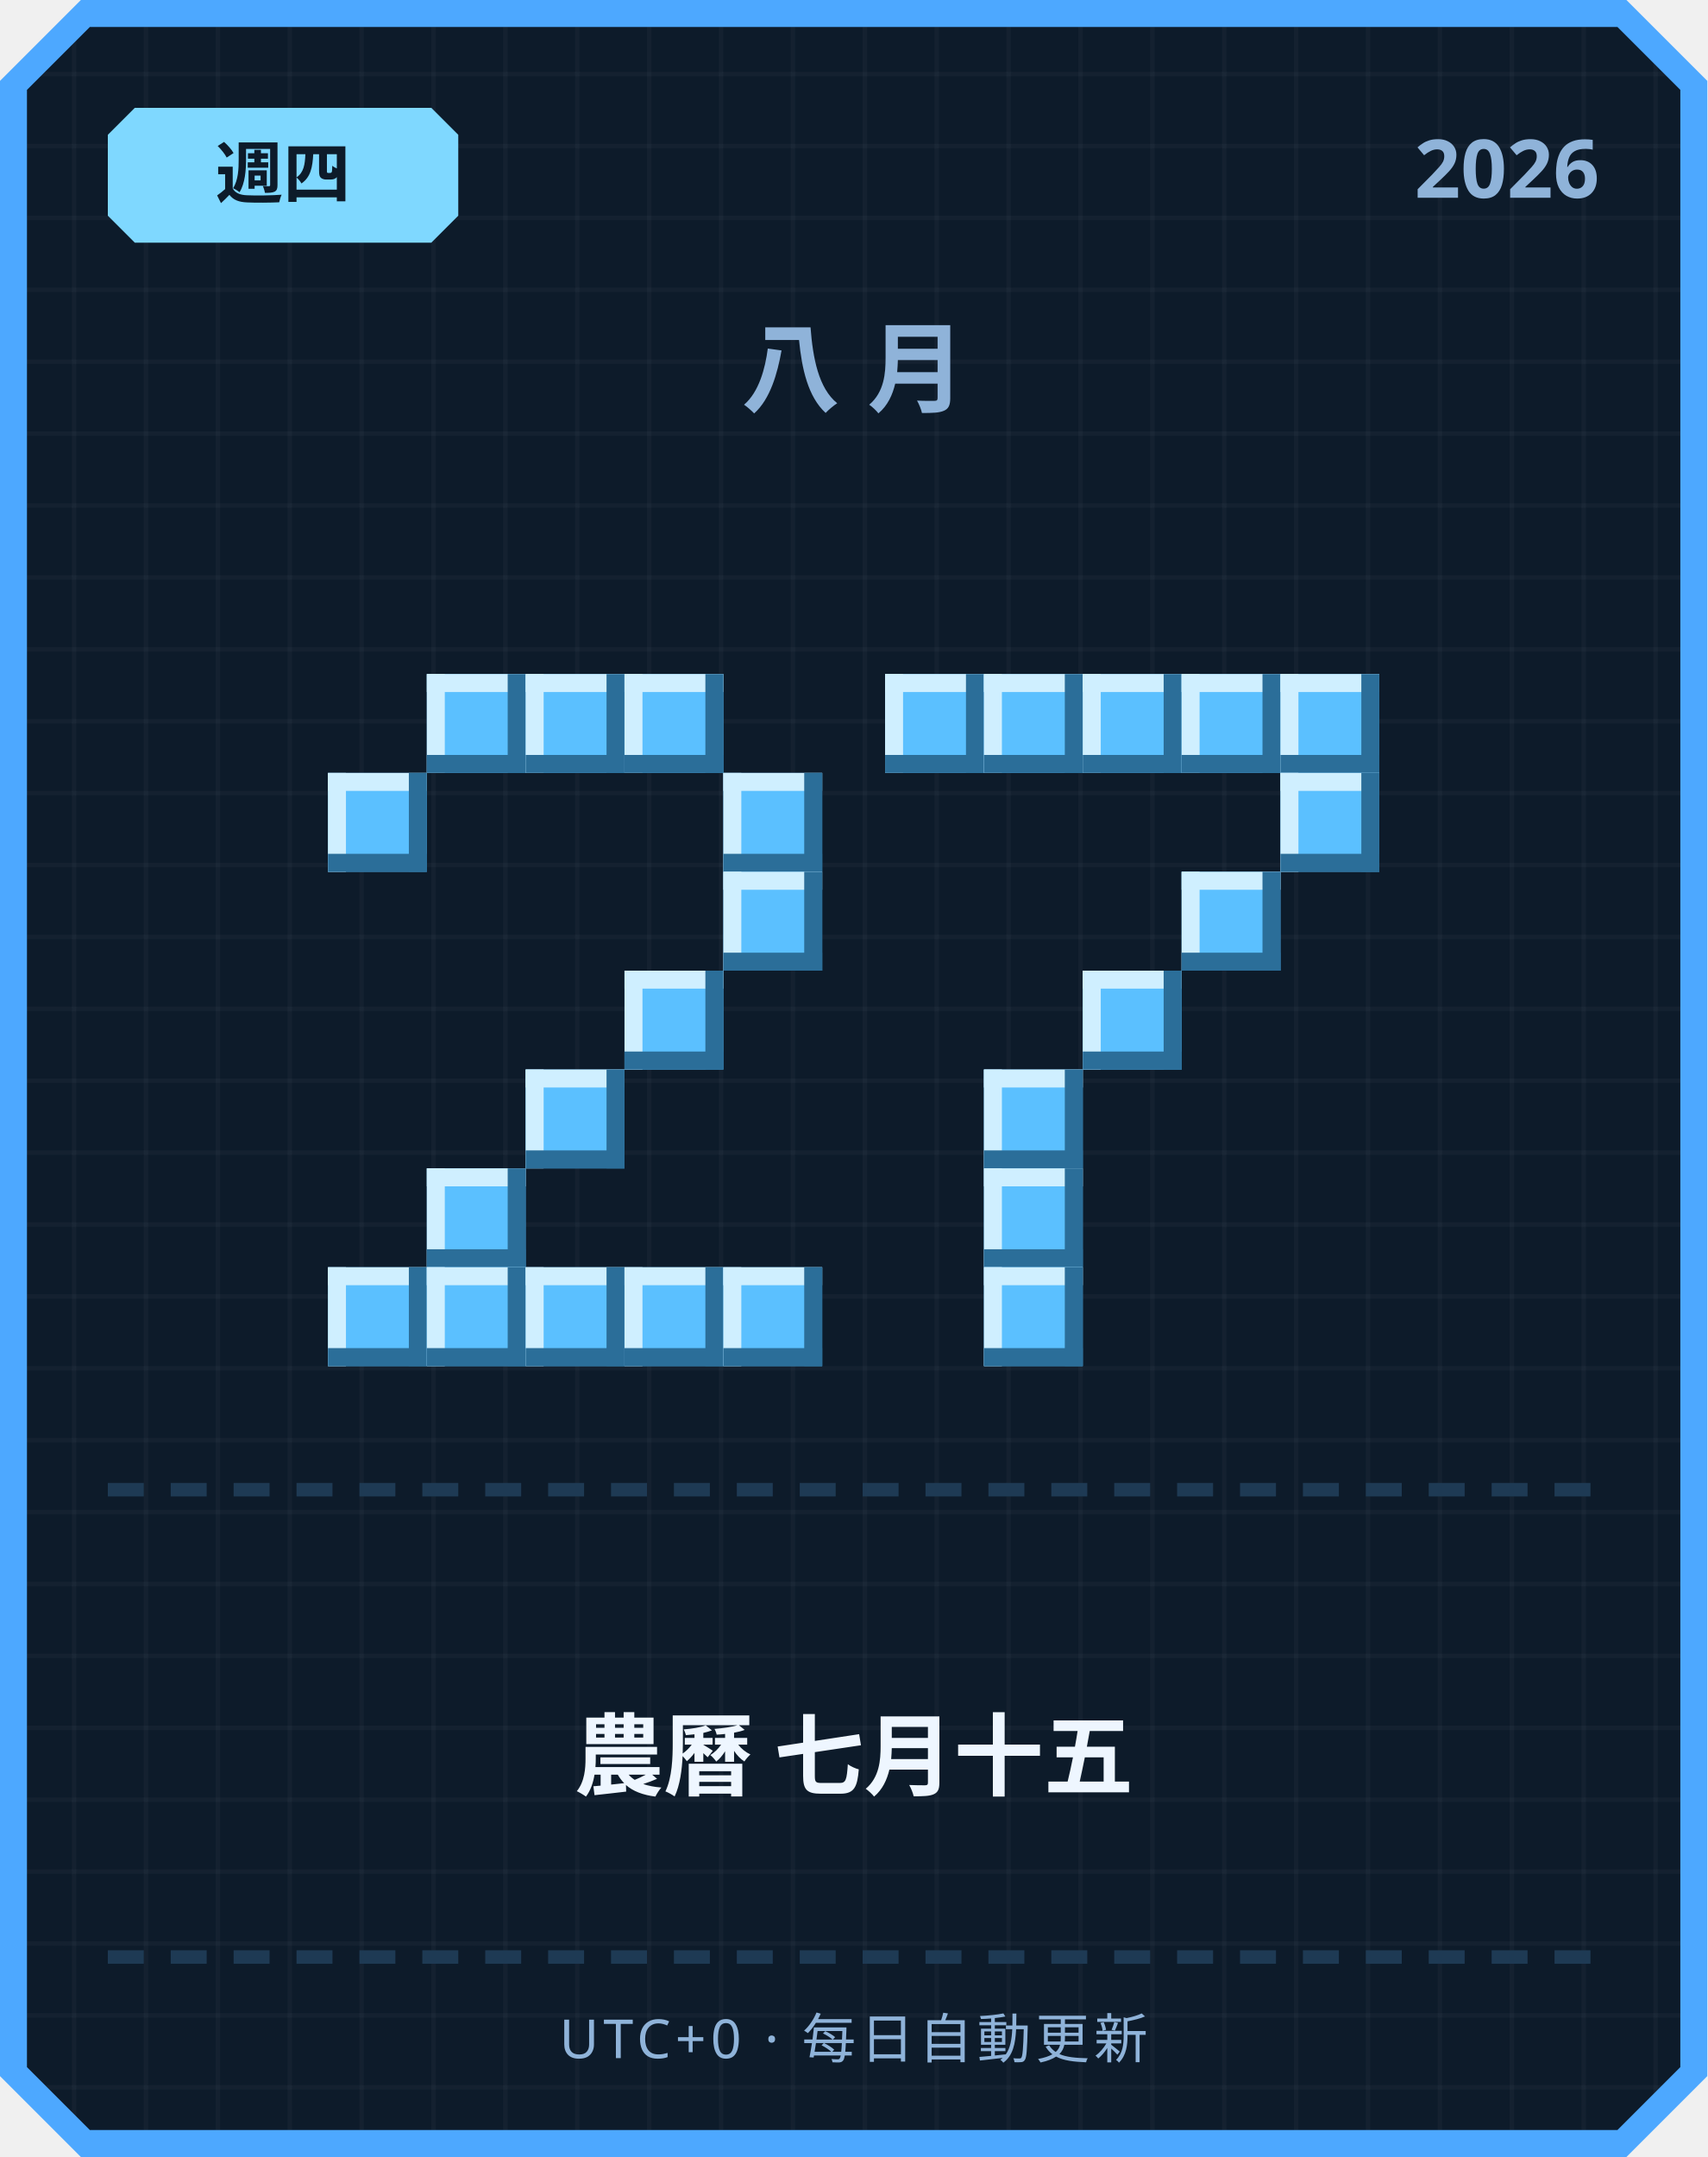
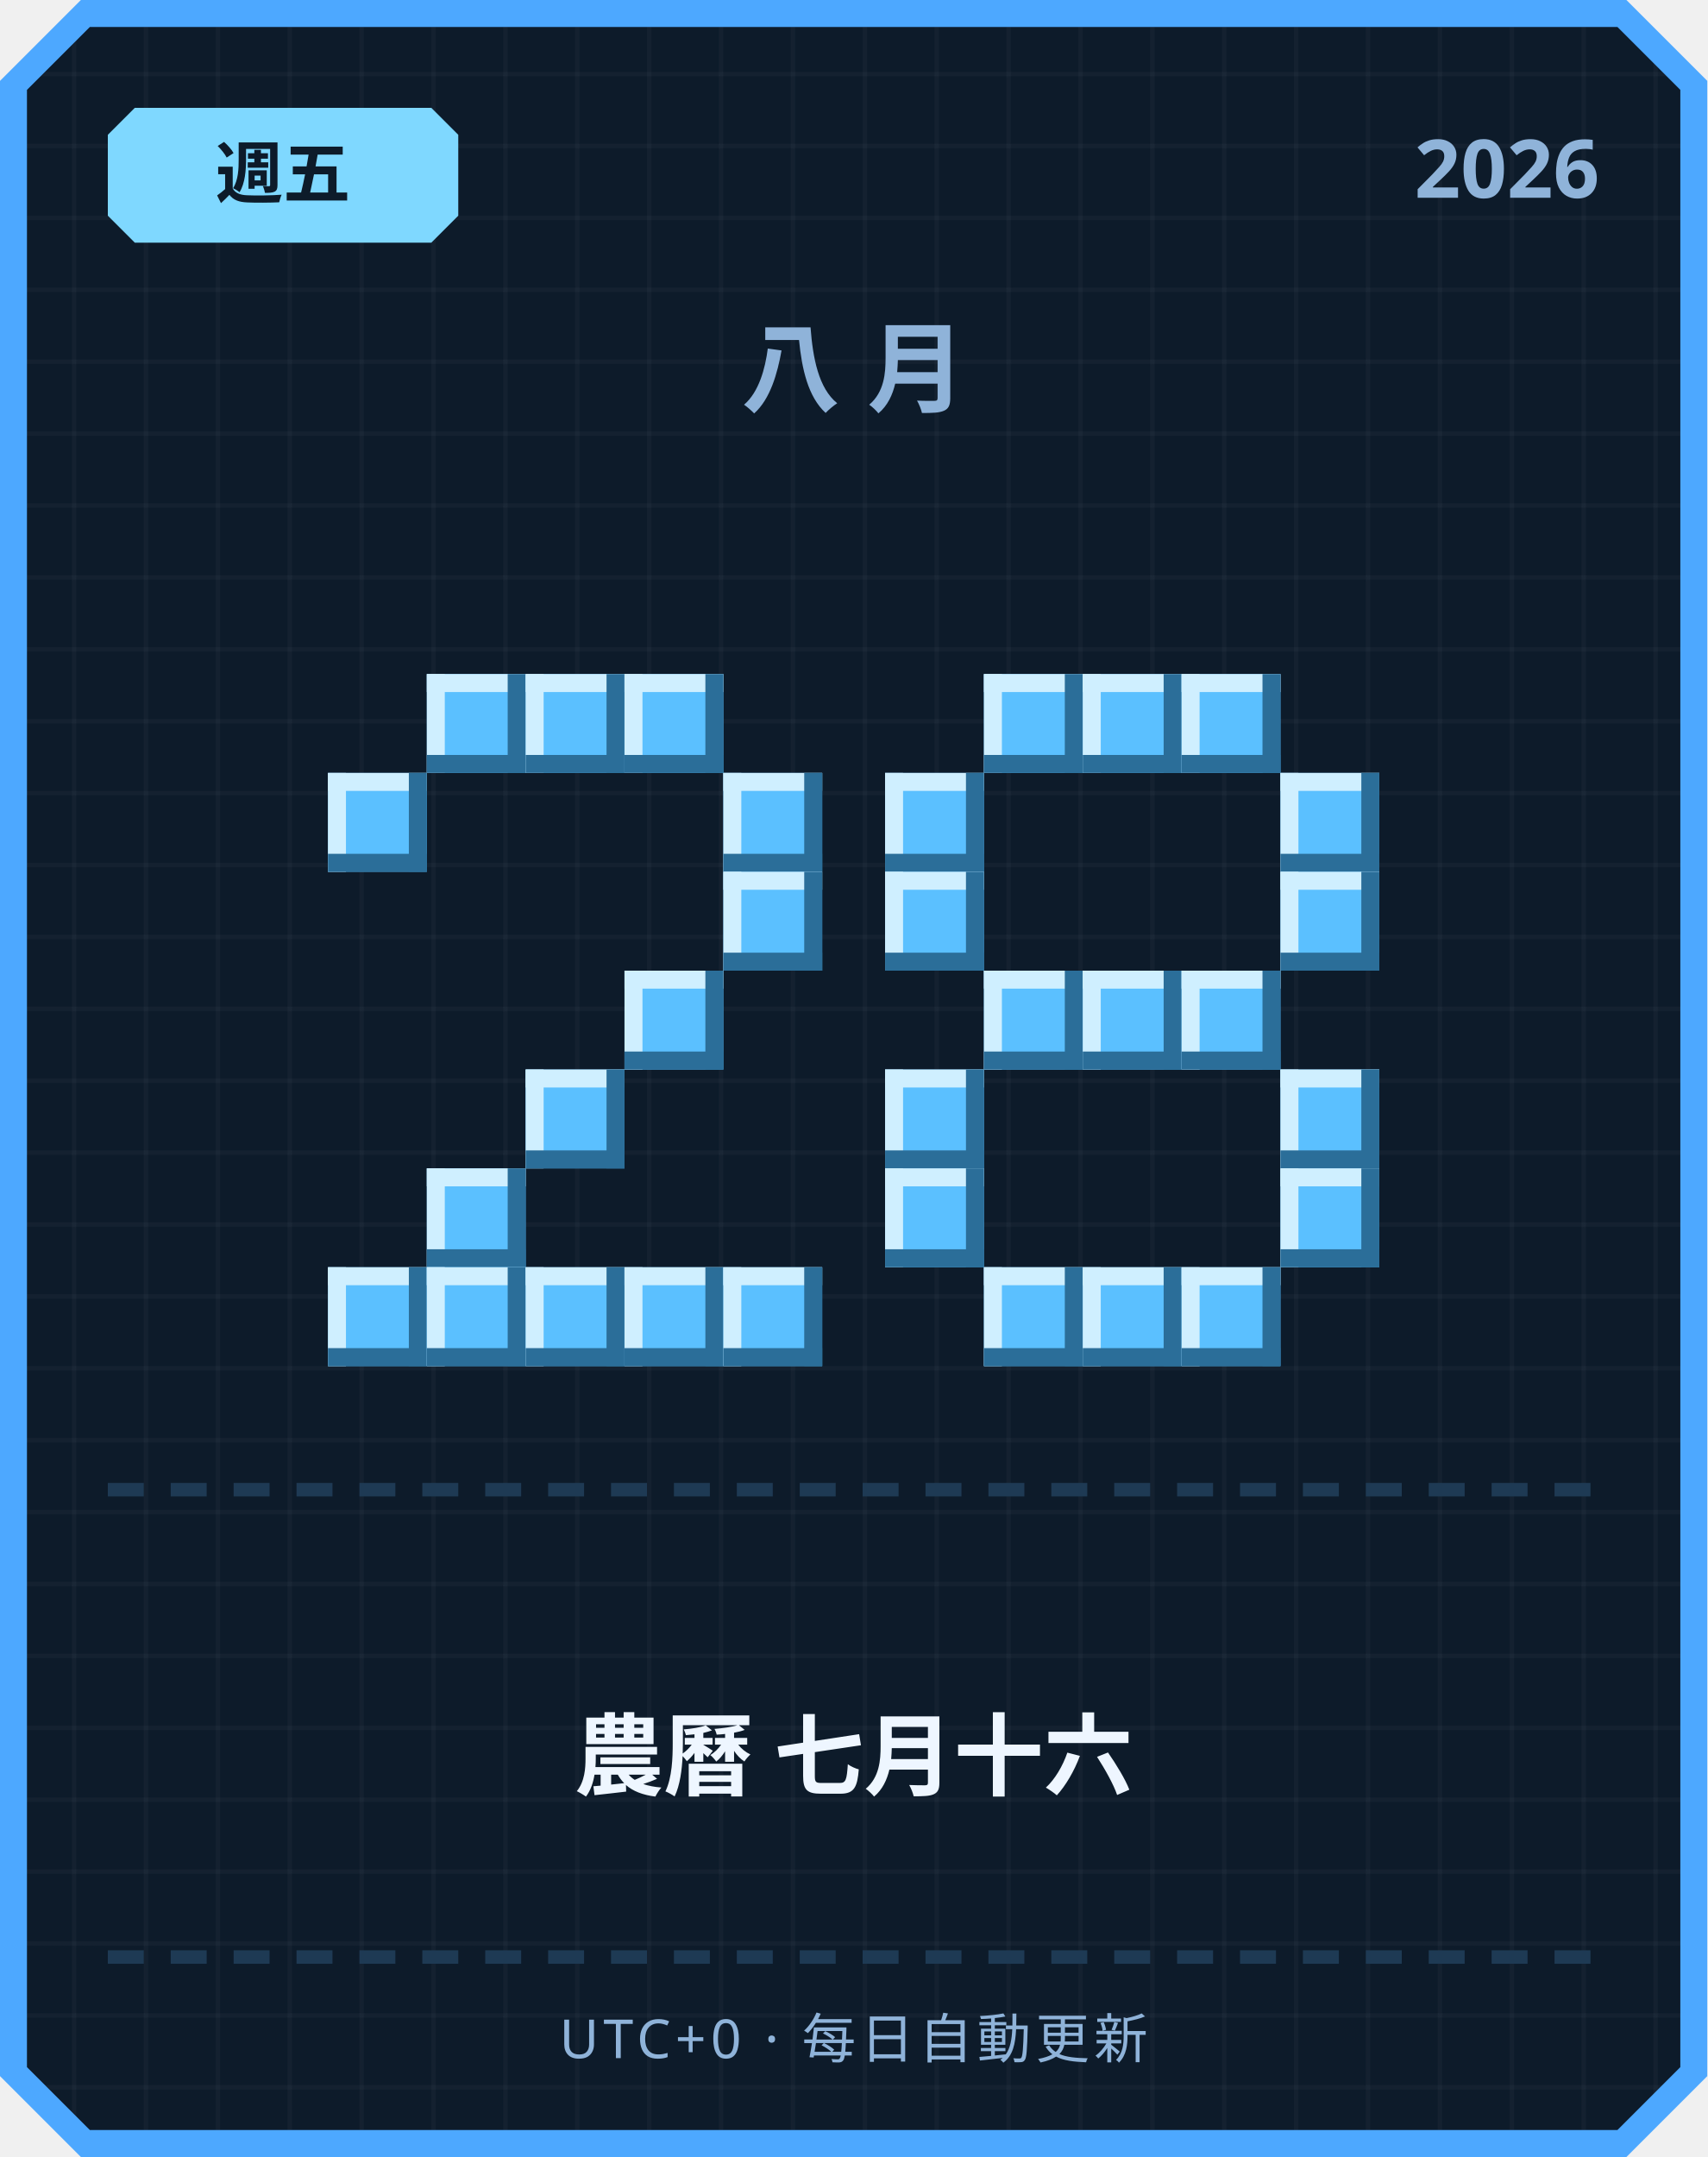
<svg xmlns="http://www.w3.org/2000/svg" width="380" height="480" viewBox="0 0 380 480">
  <defs>
    <pattern id="grid" width="16" height="16" patternUnits="userSpaceOnUse">
      <rect width="16" height="16" fill="#0d1b2a" />
      <rect width="1" height="16" fill="#ffffff" opacity="0.03" />
      <rect width="16" height="1" fill="#ffffff" opacity="0.03" />
    </pattern>
  </defs>
  <path d="M 18,0 L 362,0 L 380,18 L 380,462 L 362,480 L 18,480 L 0,462 L 0,18 Z" fill="#4da8ff" />
  <path d="M 20,6 L 360,6 L 374,20 L 374,460 L 360,474 L 20,474 L 6,460 L 6,20 Z" fill="url(#grid)" />
  <path d="M 30,24 L 96,24 L 102,30 L 102,48 L 96,54 L 30,54 L 24,48 L 24,30 Z" fill="#7fd8ff" />
-   <text x="63" y="44" text-anchor="middle" font-family="'Segoe UI', sans-serif" font-size="15" font-weight="700" fill="#0d1b2a">週四</text>
+   <text x="63" y="44" text-anchor="middle" font-family="'Segoe UI', sans-serif" font-size="15" font-weight="700" fill="#0d1b2a">週五</text>
  <text x="356" y="44" text-anchor="end" font-family="'Segoe UI', sans-serif" font-size="18" font-weight="700" fill="#8fb3d9">2026</text>
  <text x="190" y="90" text-anchor="middle" font-family="'Segoe UI', sans-serif" font-size="22" font-weight="700" letter-spacing="6" fill="#8fb3d9">八月</text>
  <rect x="95" y="150" width="22" height="22" fill="#5bc0ff" />
  <rect x="95" y="150" width="22" height="4" fill="#cfefff" />
  <rect x="95" y="150" width="4" height="22" fill="#cfefff" />
  <rect x="95" y="168" width="22" height="4" fill="#2b6e99" />
  <rect x="113" y="150" width="4" height="22" fill="#2b6e99" />
  <rect x="117" y="150" width="22" height="22" fill="#5bc0ff" />
  <rect x="117" y="150" width="22" height="4" fill="#cfefff" />
  <rect x="117" y="150" width="4" height="22" fill="#cfefff" />
  <rect x="117" y="168" width="22" height="4" fill="#2b6e99" />
  <rect x="135" y="150" width="4" height="22" fill="#2b6e99" />
  <rect x="139" y="150" width="22" height="22" fill="#5bc0ff" />
  <rect x="139" y="150" width="22" height="4" fill="#cfefff" />
  <rect x="139" y="150" width="4" height="22" fill="#cfefff" />
  <rect x="139" y="168" width="22" height="4" fill="#2b6e99" />
  <rect x="157" y="150" width="4" height="22" fill="#2b6e99" />
  <rect x="73" y="172" width="22" height="22" fill="#5bc0ff" />
  <rect x="73" y="172" width="22" height="4" fill="#cfefff" />
  <rect x="73" y="172" width="4" height="22" fill="#cfefff" />
  <rect x="73" y="190" width="22" height="4" fill="#2b6e99" />
  <rect x="91" y="172" width="4" height="22" fill="#2b6e99" />
  <rect x="161" y="172" width="22" height="22" fill="#5bc0ff" />
  <rect x="161" y="172" width="22" height="4" fill="#cfefff" />
  <rect x="161" y="172" width="4" height="22" fill="#cfefff" />
  <rect x="161" y="190" width="22" height="4" fill="#2b6e99" />
  <rect x="179" y="172" width="4" height="22" fill="#2b6e99" />
  <rect x="161" y="194" width="22" height="22" fill="#5bc0ff" />
  <rect x="161" y="194" width="22" height="4" fill="#cfefff" />
  <rect x="161" y="194" width="4" height="22" fill="#cfefff" />
  <rect x="161" y="212" width="22" height="4" fill="#2b6e99" />
  <rect x="179" y="194" width="4" height="22" fill="#2b6e99" />
  <rect x="139" y="216" width="22" height="22" fill="#5bc0ff" />
  <rect x="139" y="216" width="22" height="4" fill="#cfefff" />
  <rect x="139" y="216" width="4" height="22" fill="#cfefff" />
  <rect x="139" y="234" width="22" height="4" fill="#2b6e99" />
  <rect x="157" y="216" width="4" height="22" fill="#2b6e99" />
  <rect x="117" y="238" width="22" height="22" fill="#5bc0ff" />
  <rect x="117" y="238" width="22" height="4" fill="#cfefff" />
  <rect x="117" y="238" width="4" height="22" fill="#cfefff" />
  <rect x="117" y="256" width="22" height="4" fill="#2b6e99" />
  <rect x="135" y="238" width="4" height="22" fill="#2b6e99" />
  <rect x="95" y="260" width="22" height="22" fill="#5bc0ff" />
  <rect x="95" y="260" width="22" height="4" fill="#cfefff" />
  <rect x="95" y="260" width="4" height="22" fill="#cfefff" />
  <rect x="95" y="278" width="22" height="4" fill="#2b6e99" />
  <rect x="113" y="260" width="4" height="22" fill="#2b6e99" />
  <rect x="73" y="282" width="22" height="22" fill="#5bc0ff" />
  <rect x="73" y="282" width="22" height="4" fill="#cfefff" />
  <rect x="73" y="282" width="4" height="22" fill="#cfefff" />
  <rect x="73" y="300" width="22" height="4" fill="#2b6e99" />
  <rect x="91" y="282" width="4" height="22" fill="#2b6e99" />
  <rect x="95" y="282" width="22" height="22" fill="#5bc0ff" />
  <rect x="95" y="282" width="22" height="4" fill="#cfefff" />
  <rect x="95" y="282" width="4" height="22" fill="#cfefff" />
  <rect x="95" y="300" width="22" height="4" fill="#2b6e99" />
  <rect x="113" y="282" width="4" height="22" fill="#2b6e99" />
  <rect x="117" y="282" width="22" height="22" fill="#5bc0ff" />
  <rect x="117" y="282" width="22" height="4" fill="#cfefff" />
  <rect x="117" y="282" width="4" height="22" fill="#cfefff" />
  <rect x="117" y="300" width="22" height="4" fill="#2b6e99" />
  <rect x="135" y="282" width="4" height="22" fill="#2b6e99" />
  <rect x="139" y="282" width="22" height="22" fill="#5bc0ff" />
  <rect x="139" y="282" width="22" height="4" fill="#cfefff" />
  <rect x="139" y="282" width="4" height="22" fill="#cfefff" />
  <rect x="139" y="300" width="22" height="4" fill="#2b6e99" />
  <rect x="157" y="282" width="4" height="22" fill="#2b6e99" />
  <rect x="161" y="282" width="22" height="22" fill="#5bc0ff" />
  <rect x="161" y="282" width="22" height="4" fill="#cfefff" />
  <rect x="161" y="282" width="4" height="22" fill="#cfefff" />
  <rect x="161" y="300" width="22" height="4" fill="#2b6e99" />
  <rect x="179" y="282" width="4" height="22" fill="#2b6e99" />
-   <rect x="197" y="150" width="22" height="22" fill="#5bc0ff" />
-   <rect x="197" y="150" width="22" height="4" fill="#cfefff" />
-   <rect x="197" y="150" width="4" height="22" fill="#cfefff" />
-   <rect x="197" y="168" width="22" height="4" fill="#2b6e99" />
-   <rect x="215" y="150" width="4" height="22" fill="#2b6e99" />
  <rect x="219" y="150" width="22" height="22" fill="#5bc0ff" />
  <rect x="219" y="150" width="22" height="4" fill="#cfefff" />
  <rect x="219" y="150" width="4" height="22" fill="#cfefff" />
  <rect x="219" y="168" width="22" height="4" fill="#2b6e99" />
  <rect x="237" y="150" width="4" height="22" fill="#2b6e99" />
  <rect x="241" y="150" width="22" height="22" fill="#5bc0ff" />
  <rect x="241" y="150" width="22" height="4" fill="#cfefff" />
  <rect x="241" y="150" width="4" height="22" fill="#cfefff" />
  <rect x="241" y="168" width="22" height="4" fill="#2b6e99" />
  <rect x="259" y="150" width="4" height="22" fill="#2b6e99" />
  <rect x="263" y="150" width="22" height="22" fill="#5bc0ff" />
  <rect x="263" y="150" width="22" height="4" fill="#cfefff" />
  <rect x="263" y="150" width="4" height="22" fill="#cfefff" />
  <rect x="263" y="168" width="22" height="4" fill="#2b6e99" />
  <rect x="281" y="150" width="4" height="22" fill="#2b6e99" />
-   <rect x="285" y="150" width="22" height="22" fill="#5bc0ff" />
-   <rect x="285" y="150" width="22" height="4" fill="#cfefff" />
-   <rect x="285" y="150" width="4" height="22" fill="#cfefff" />
-   <rect x="285" y="168" width="22" height="4" fill="#2b6e99" />
-   <rect x="303" y="150" width="4" height="22" fill="#2b6e99" />
+   <rect x="197" y="172" width="22" height="22" fill="#5bc0ff" />
+   <rect x="197" y="172" width="22" height="4" fill="#cfefff" />
+   <rect x="197" y="172" width="4" height="22" fill="#cfefff" />
+   <rect x="197" y="190" width="22" height="4" fill="#2b6e99" />
+   <rect x="215" y="172" width="4" height="22" fill="#2b6e99" />
  <rect x="285" y="172" width="22" height="22" fill="#5bc0ff" />
  <rect x="285" y="172" width="22" height="4" fill="#cfefff" />
  <rect x="285" y="172" width="4" height="22" fill="#cfefff" />
  <rect x="285" y="190" width="22" height="4" fill="#2b6e99" />
  <rect x="303" y="172" width="4" height="22" fill="#2b6e99" />
-   <rect x="263" y="194" width="22" height="22" fill="#5bc0ff" />
-   <rect x="263" y="194" width="22" height="4" fill="#cfefff" />
-   <rect x="263" y="194" width="4" height="22" fill="#cfefff" />
-   <rect x="263" y="212" width="22" height="4" fill="#2b6e99" />
-   <rect x="281" y="194" width="4" height="22" fill="#2b6e99" />
+   <rect x="197" y="194" width="22" height="22" fill="#5bc0ff" />
+   <rect x="197" y="194" width="22" height="4" fill="#cfefff" />
+   <rect x="197" y="194" width="4" height="22" fill="#cfefff" />
+   <rect x="197" y="212" width="22" height="4" fill="#2b6e99" />
+   <rect x="215" y="194" width="4" height="22" fill="#2b6e99" />
+   <rect x="285" y="194" width="22" height="22" fill="#5bc0ff" />
+   <rect x="285" y="194" width="22" height="4" fill="#cfefff" />
+   <rect x="285" y="194" width="4" height="22" fill="#cfefff" />
+   <rect x="285" y="212" width="22" height="4" fill="#2b6e99" />
+   <rect x="303" y="194" width="4" height="22" fill="#2b6e99" />
+   <rect x="219" y="216" width="22" height="22" fill="#5bc0ff" />
+   <rect x="219" y="216" width="22" height="4" fill="#cfefff" />
+   <rect x="219" y="216" width="4" height="22" fill="#cfefff" />
+   <rect x="219" y="234" width="22" height="4" fill="#2b6e99" />
+   <rect x="237" y="216" width="4" height="22" fill="#2b6e99" />
  <rect x="241" y="216" width="22" height="22" fill="#5bc0ff" />
  <rect x="241" y="216" width="22" height="4" fill="#cfefff" />
  <rect x="241" y="216" width="4" height="22" fill="#cfefff" />
  <rect x="241" y="234" width="22" height="4" fill="#2b6e99" />
  <rect x="259" y="216" width="4" height="22" fill="#2b6e99" />
-   <rect x="219" y="238" width="22" height="22" fill="#5bc0ff" />
-   <rect x="219" y="238" width="22" height="4" fill="#cfefff" />
-   <rect x="219" y="238" width="4" height="22" fill="#cfefff" />
-   <rect x="219" y="256" width="22" height="4" fill="#2b6e99" />
-   <rect x="237" y="238" width="4" height="22" fill="#2b6e99" />
-   <rect x="219" y="260" width="22" height="22" fill="#5bc0ff" />
-   <rect x="219" y="260" width="22" height="4" fill="#cfefff" />
-   <rect x="219" y="260" width="4" height="22" fill="#cfefff" />
-   <rect x="219" y="278" width="22" height="4" fill="#2b6e99" />
-   <rect x="237" y="260" width="4" height="22" fill="#2b6e99" />
+   <rect x="263" y="216" width="22" height="22" fill="#5bc0ff" />
+   <rect x="263" y="216" width="22" height="4" fill="#cfefff" />
+   <rect x="263" y="216" width="4" height="22" fill="#cfefff" />
+   <rect x="263" y="234" width="22" height="4" fill="#2b6e99" />
+   <rect x="281" y="216" width="4" height="22" fill="#2b6e99" />
+   <rect x="197" y="238" width="22" height="22" fill="#5bc0ff" />
+   <rect x="197" y="238" width="22" height="4" fill="#cfefff" />
+   <rect x="197" y="238" width="4" height="22" fill="#cfefff" />
+   <rect x="197" y="256" width="22" height="4" fill="#2b6e99" />
+   <rect x="215" y="238" width="4" height="22" fill="#2b6e99" />
+   <rect x="285" y="238" width="22" height="22" fill="#5bc0ff" />
+   <rect x="285" y="238" width="22" height="4" fill="#cfefff" />
+   <rect x="285" y="238" width="4" height="22" fill="#cfefff" />
+   <rect x="285" y="256" width="22" height="4" fill="#2b6e99" />
+   <rect x="303" y="238" width="4" height="22" fill="#2b6e99" />
+   <rect x="197" y="260" width="22" height="22" fill="#5bc0ff" />
+   <rect x="197" y="260" width="22" height="4" fill="#cfefff" />
+   <rect x="197" y="260" width="4" height="22" fill="#cfefff" />
+   <rect x="197" y="278" width="22" height="4" fill="#2b6e99" />
+   <rect x="215" y="260" width="4" height="22" fill="#2b6e99" />
+   <rect x="285" y="260" width="22" height="22" fill="#5bc0ff" />
+   <rect x="285" y="260" width="22" height="4" fill="#cfefff" />
+   <rect x="285" y="260" width="4" height="22" fill="#cfefff" />
+   <rect x="285" y="278" width="22" height="4" fill="#2b6e99" />
+   <rect x="303" y="260" width="4" height="22" fill="#2b6e99" />
  <rect x="219" y="282" width="22" height="22" fill="#5bc0ff" />
  <rect x="219" y="282" width="22" height="4" fill="#cfefff" />
  <rect x="219" y="282" width="4" height="22" fill="#cfefff" />
  <rect x="219" y="300" width="22" height="4" fill="#2b6e99" />
  <rect x="237" y="282" width="4" height="22" fill="#2b6e99" />
+   <rect x="241" y="282" width="22" height="22" fill="#5bc0ff" />
+   <rect x="241" y="282" width="22" height="4" fill="#cfefff" />
+   <rect x="241" y="282" width="4" height="22" fill="#cfefff" />
+   <rect x="241" y="300" width="22" height="4" fill="#2b6e99" />
+   <rect x="259" y="282" width="4" height="22" fill="#2b6e99" />
+   <rect x="263" y="282" width="22" height="22" fill="#5bc0ff" />
+   <rect x="263" y="282" width="22" height="4" fill="#cfefff" />
+   <rect x="263" y="282" width="4" height="22" fill="#cfefff" />
+   <rect x="263" y="300" width="22" height="4" fill="#2b6e99" />
+   <rect x="281" y="282" width="4" height="22" fill="#2b6e99" />
  <rect x="24" y="330" width="8" height="3" fill="#1e3a54" />
  <rect x="38" y="330" width="8" height="3" fill="#1e3a54" />
  <rect x="52" y="330" width="8" height="3" fill="#1e3a54" />
  <rect x="66" y="330" width="8" height="3" fill="#1e3a54" />
  <rect x="80" y="330" width="8" height="3" fill="#1e3a54" />
  <rect x="94" y="330" width="8" height="3" fill="#1e3a54" />
  <rect x="108" y="330" width="8" height="3" fill="#1e3a54" />
  <rect x="122" y="330" width="8" height="3" fill="#1e3a54" />
  <rect x="136" y="330" width="8" height="3" fill="#1e3a54" />
  <rect x="150" y="330" width="8" height="3" fill="#1e3a54" />
  <rect x="164" y="330" width="8" height="3" fill="#1e3a54" />
  <rect x="178" y="330" width="8" height="3" fill="#1e3a54" />
  <rect x="192" y="330" width="8" height="3" fill="#1e3a54" />
  <rect x="206" y="330" width="8" height="3" fill="#1e3a54" />
  <rect x="220" y="330" width="8" height="3" fill="#1e3a54" />
  <rect x="234" y="330" width="8" height="3" fill="#1e3a54" />
  <rect x="248" y="330" width="8" height="3" fill="#1e3a54" />
  <rect x="262" y="330" width="8" height="3" fill="#1e3a54" />
  <rect x="276" y="330" width="8" height="3" fill="#1e3a54" />
  <rect x="290" y="330" width="8" height="3" fill="#1e3a54" />
  <rect x="304" y="330" width="8" height="3" fill="#1e3a54" />
  <rect x="318" y="330" width="8" height="3" fill="#1e3a54" />
  <rect x="332" y="330" width="8" height="3" fill="#1e3a54" />
  <rect x="346" y="330" width="8" height="3" fill="#1e3a54" />
-   <text x="190" y="398" text-anchor="middle" font-family="'Segoe UI', 'Microsoft JhengHei', sans-serif" font-size="20" font-weight="700" fill="#eef6ff">農曆 七月十五</text>
+   <text x="190" y="398" text-anchor="middle" font-family="'Segoe UI', 'Microsoft JhengHei', sans-serif" font-size="20" font-weight="700" fill="#eef6ff">農曆 七月十六</text>
  <rect x="24" y="434" width="8" height="3" fill="#1e3a54" />
  <rect x="38" y="434" width="8" height="3" fill="#1e3a54" />
  <rect x="52" y="434" width="8" height="3" fill="#1e3a54" />
  <rect x="66" y="434" width="8" height="3" fill="#1e3a54" />
  <rect x="80" y="434" width="8" height="3" fill="#1e3a54" />
  <rect x="94" y="434" width="8" height="3" fill="#1e3a54" />
  <rect x="108" y="434" width="8" height="3" fill="#1e3a54" />
  <rect x="122" y="434" width="8" height="3" fill="#1e3a54" />
  <rect x="136" y="434" width="8" height="3" fill="#1e3a54" />
  <rect x="150" y="434" width="8" height="3" fill="#1e3a54" />
  <rect x="164" y="434" width="8" height="3" fill="#1e3a54" />
  <rect x="178" y="434" width="8" height="3" fill="#1e3a54" />
  <rect x="192" y="434" width="8" height="3" fill="#1e3a54" />
  <rect x="206" y="434" width="8" height="3" fill="#1e3a54" />
  <rect x="220" y="434" width="8" height="3" fill="#1e3a54" />
  <rect x="234" y="434" width="8" height="3" fill="#1e3a54" />
  <rect x="248" y="434" width="8" height="3" fill="#1e3a54" />
  <rect x="262" y="434" width="8" height="3" fill="#1e3a54" />
  <rect x="276" y="434" width="8" height="3" fill="#1e3a54" />
  <rect x="290" y="434" width="8" height="3" fill="#1e3a54" />
  <rect x="304" y="434" width="8" height="3" fill="#1e3a54" />
  <rect x="318" y="434" width="8" height="3" fill="#1e3a54" />
  <rect x="332" y="434" width="8" height="3" fill="#1e3a54" />
  <rect x="346" y="434" width="8" height="3" fill="#1e3a54" />
  <text x="190" y="458" text-anchor="middle" font-family="'Segoe UI', sans-serif" font-size="12" letter-spacing="1" fill="#8fb3d9">UTC+0 · 每日自動更新</text>
</svg>
